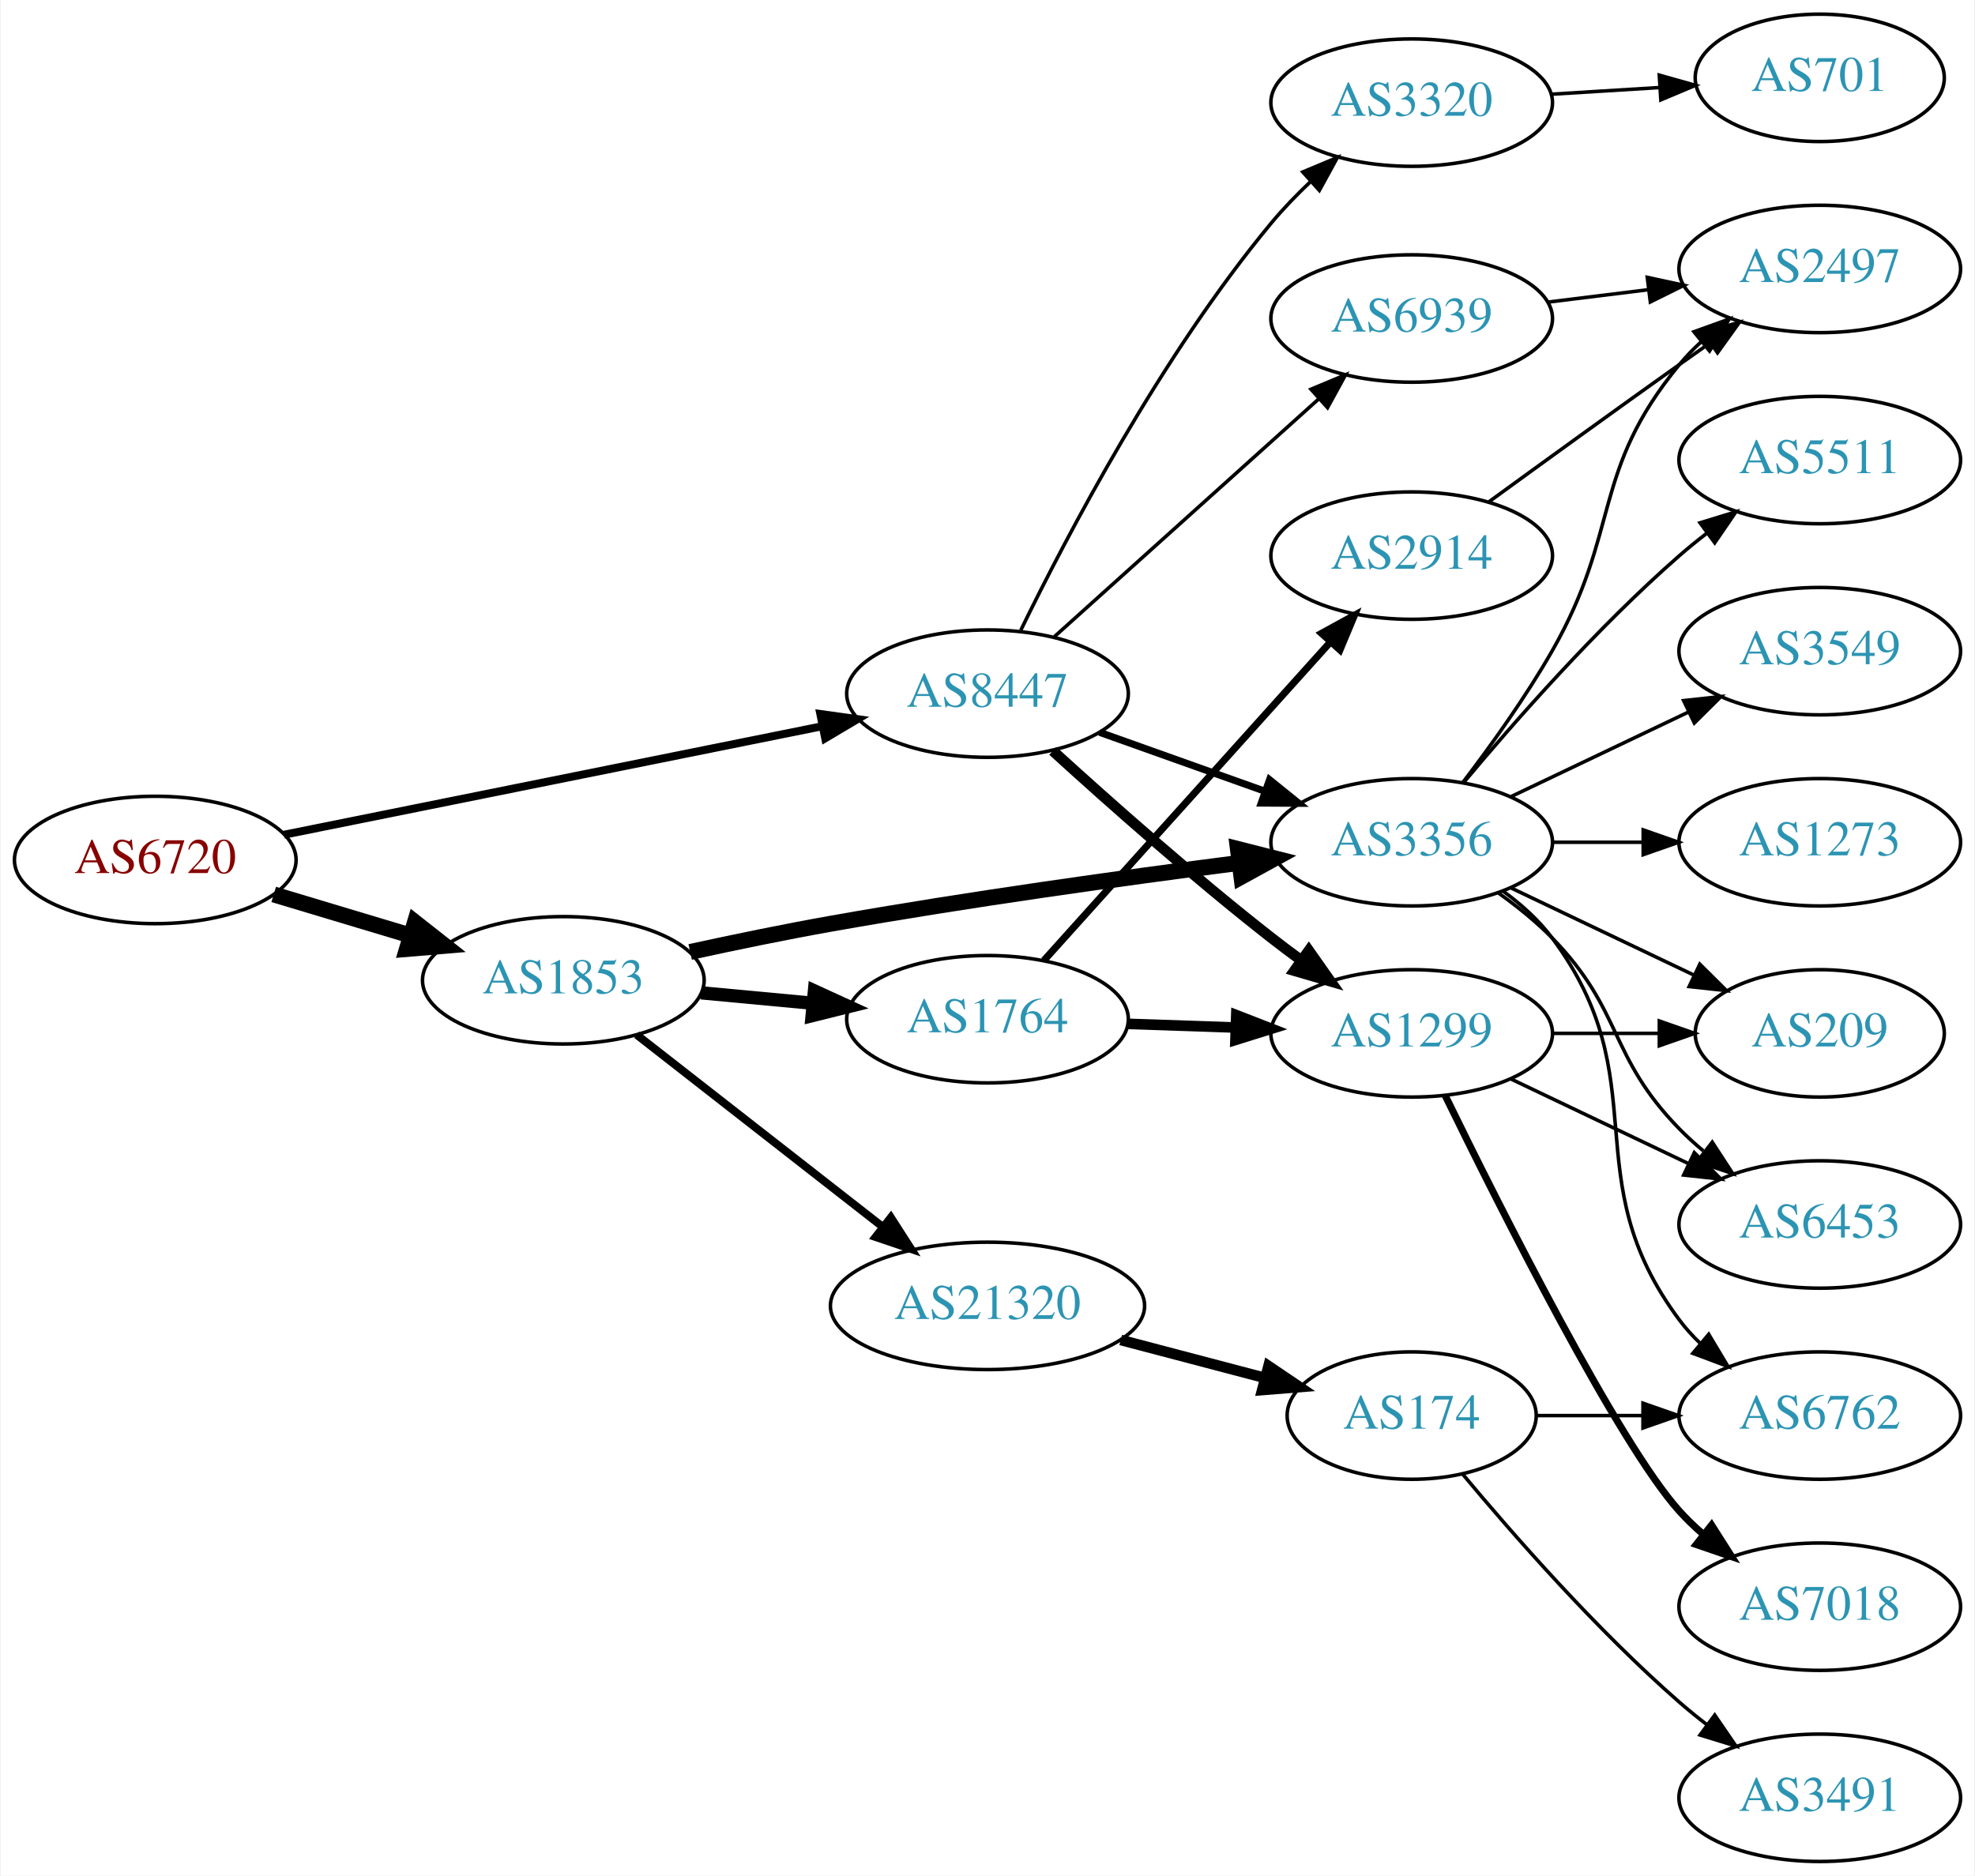
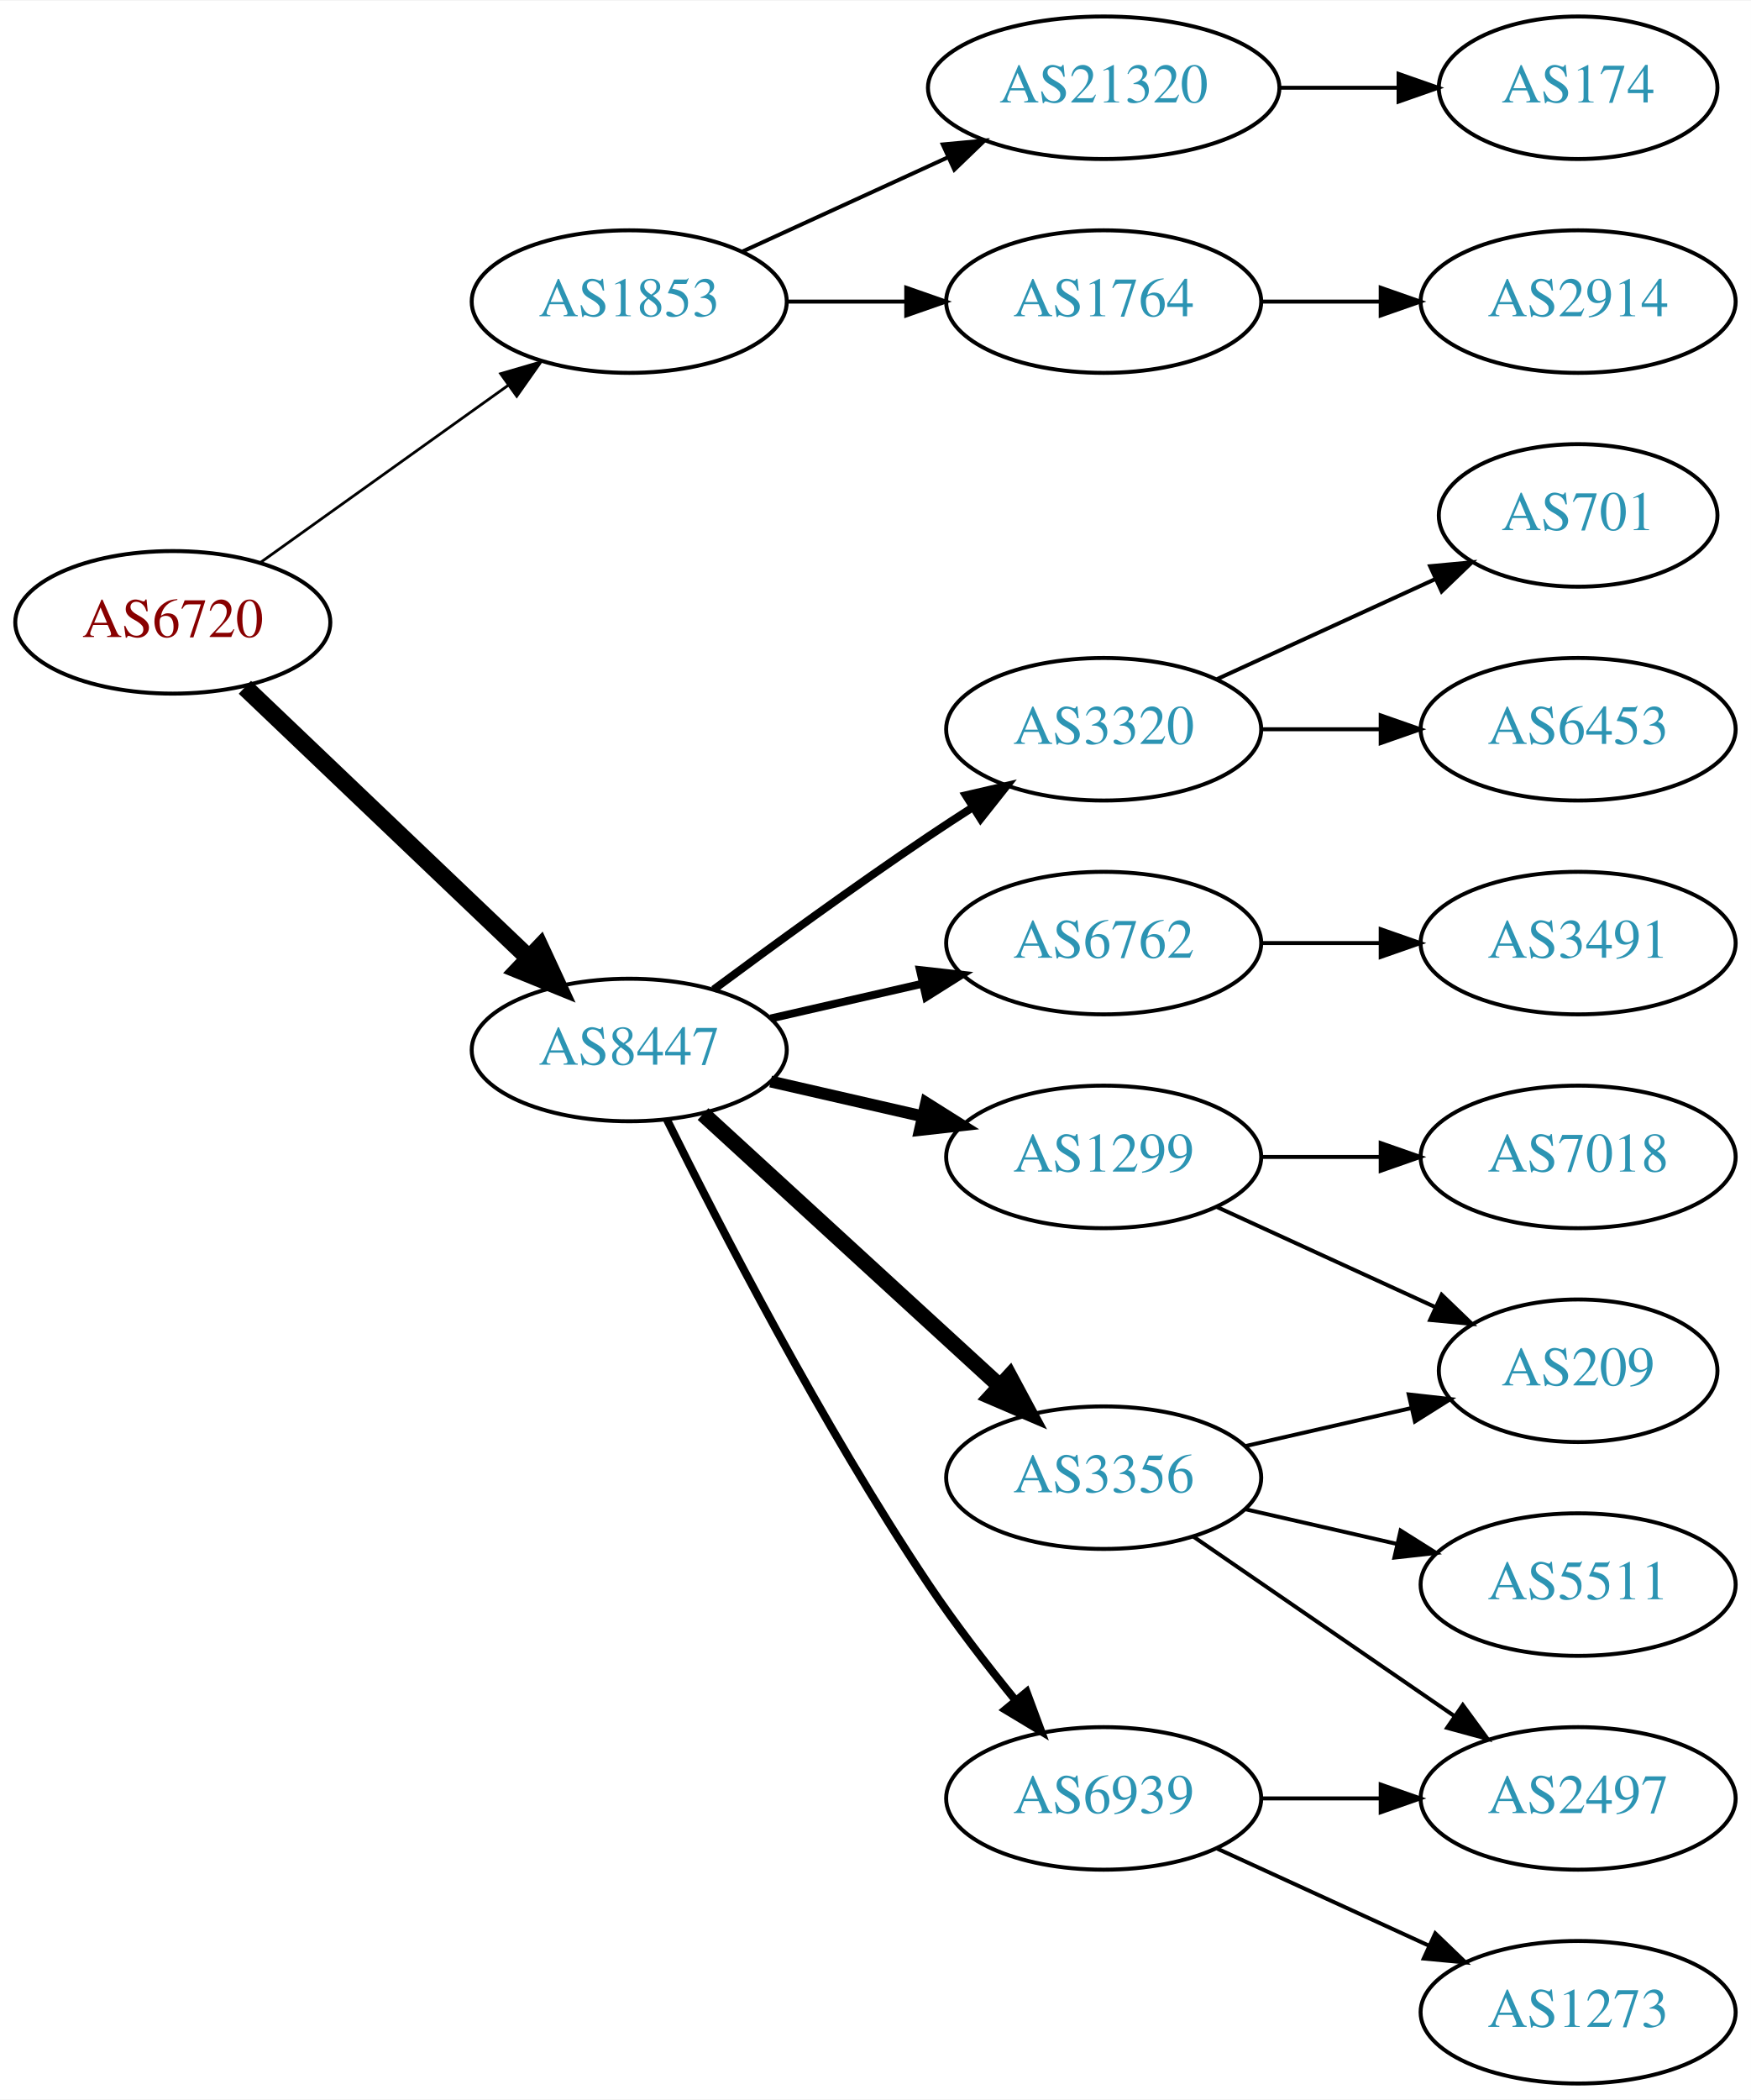
- <svg xmlns="http://www.w3.org/2000/svg" xmlns:xlink="http://www.w3.org/1999/xlink" width="558pt" height="530pt" viewBox="0.00 0.00 557.56 530.00">
+ <svg xmlns="http://www.w3.org/2000/svg" xmlns:xlink="http://www.w3.org/1999/xlink" width="442pt" height="530pt" viewBox="0.00 0.00 442.27 530.00">
  <g id="graph0" class="graph" transform="scale(1 1) rotate(0) translate(4 526)">
-     <polygon fill="white" stroke="none" points="-4,4 -4,-526 553.564,-526 553.564,4 -4,4" />
+     <polygon fill="white" stroke="none" points="-4,4 -4,-526 438.271,-526 438.271,4 -4,4" />
    <g id="node1" class="node">
      <g id="a_node1">
        <a xlink:href="/asn/6720" xlink:title="AS6720 ~ MAGWIEN [AT]">
-           <ellipse fill="#ffffff" stroke="black" cx="39.647" cy="-283" rx="39.794" ry="18" />
-           <text text-anchor="middle" x="39.647" y="-279.3" font-family="Times,serif" font-size="14.00" fill="#880000">AS6720</text>
+           <ellipse fill="#ffffff" stroke="black" cx="39.647" cy="-369" rx="39.794" ry="18" />
+           <text text-anchor="middle" x="39.647" y="-365.3" font-family="Times,serif" font-size="14.00" fill="#880000">AS6720</text>
        </a>
      </g>
    </g>
    <g id="node2" class="node">
      <g id="a_node2">
        <a xlink:href="/asn/1853" xlink:title="AS1853 ~ ACOnet Backbone [AT]">
-           <ellipse fill="#ffffff" stroke="black" cx="154.939" cy="-249" rx="39.794" ry="18" />
-           <text text-anchor="middle" x="154.939" y="-245.3" font-family="Times,serif" font-size="14.00" fill="#2c94b3">AS1853</text>
+           <ellipse fill="#ffffff" stroke="black" cx="154.939" cy="-450" rx="39.794" ry="18" />
+           <text text-anchor="middle" x="154.939" y="-446.3" font-family="Times,serif" font-size="14.00" fill="#2c94b3">AS1853</text>
        </a>
      </g>
    </g>
    <g id="edge1" class="edge">
-       <path fill="none" stroke="black" stroke-width="4.5" d="M73.112,-273.257C85.082,-269.665 98.825,-265.54 111.543,-261.723" />
-       <polygon fill="black" stroke="black" stroke-width="4.5" points="113.023,-265.39 121.469,-258.744 110.76,-257.848 113.023,-265.39" />
+       <path fill="none" stroke="black" stroke-width="0.692" d="M61.691,-384.046C79.305,-396.639 104.643,-414.755 124.309,-428.816" />
+       <polygon fill="black" stroke="black" stroke-width="0.692" points="122.453,-431.791 132.624,-434.76 126.525,-426.097 122.453,-431.791" />
    </g>
    <g id="node3" class="node">
      <g id="a_node3">
        <a xlink:href="/asn/8447" xlink:title="AS8447 ~ A1 Telekom Austria AG [AT]">
-           <ellipse fill="#ffffff" stroke="black" cx="274.782" cy="-330" rx="39.794" ry="18" />
-           <text text-anchor="middle" x="274.782" y="-326.3" font-family="Times,serif" font-size="14.00" fill="#2c94b3">AS8447</text>
+           <ellipse fill="#ffffff" stroke="black" cx="154.939" cy="-261" rx="39.794" ry="18" />
+           <text text-anchor="middle" x="154.939" y="-257.3" font-family="Times,serif" font-size="14.00" fill="#2c94b3">AS8447</text>
        </a>
      </g>
    </g>
    <g id="edge2" class="edge">
-       <path fill="none" stroke="black" stroke-width="2.25" d="M76.055,-290.138C116.707,-298.334 183.503,-311.8 228.057,-320.782" />
-       <polygon fill="black" stroke="black" stroke-width="2.25" points="227.546,-324.249 238.041,-322.795 228.929,-317.387 227.546,-324.249" />
+       <path fill="none" stroke="black" stroke-width="4.5" d="M57.853,-352.597C76.928,-334.413 107.849,-304.937 129.446,-284.349" />
+       <polygon fill="black" stroke="black" stroke-width="4.5" points="132.421,-286.953 136.942,-277.203 126.987,-281.253 132.421,-286.953" />
    </g>
    <g id="node4" class="node">
      <g id="a_node4">
        <a xlink:href="/asn/1764" xlink:title="AS1764 ~ NEXTLAYER-AS [AT]">
-           <ellipse fill="#ffffff" stroke="black" cx="274.782" cy="-238" rx="39.794" ry="18" />
-           <text text-anchor="middle" x="274.782" y="-234.3" font-family="Times,serif" font-size="14.00" fill="#2c94b3">AS1764</text>
+           <ellipse fill="#ffffff" stroke="black" cx="274.782" cy="-450" rx="39.794" ry="18" />
+           <text text-anchor="middle" x="274.782" y="-446.3" font-family="Times,serif" font-size="14.00" fill="#2c94b3">AS1764</text>
        </a>
      </g>
    </g>
    <g id="edge3" class="edge">
-       <path fill="none" stroke="black" stroke-width="3.75" d="M193.874,-245.459C203.866,-244.526 214.784,-243.507 225.25,-242.53" />
-       <polygon fill="black" stroke="black" stroke-width="3.75" points="225.883,-245.986 235.514,-241.572 225.232,-239.017 225.883,-245.986" />
+       <path fill="none" stroke="black" d="M194.852,-450C204.405,-450 214.755,-450 224.718,-450" />
+       <polygon fill="black" stroke="black" points="224.91,-453.5 234.91,-450 224.91,-446.5 224.91,-453.5" />
    </g>
    <g id="node5" class="node">
      <g id="a_node5">
+         <a xlink:href="/asn/21320" xlink:title="AS21320 ~ GEANT Vereniging [EU]">
+           <ellipse fill="#ffffff" stroke="black" cx="274.782" cy="-504" rx="44.393" ry="18" />
+           <text text-anchor="middle" x="274.782" y="-500.3" font-family="Times,serif" font-size="14.00" fill="#2c94b3">AS21320</text>
+         </a>
+       </g>
+     </g>
+     <g id="edge4" class="edge">
+       <path fill="none" stroke="black" d="M183.568,-462.661C199.066,-469.762 218.633,-478.728 235.579,-486.494" />
+       <polygon fill="black" stroke="black" points="234.133,-489.681 244.682,-490.665 237.049,-483.317 234.133,-489.681" />
+     </g>
+     <g id="node8" class="node">
+       <g id="a_node8">
+         <a xlink:href="/asn/6762" xlink:title="AS6762 ~ TELECOM ITALIA SPARKLE S.p.A. [IT]">
+           <ellipse fill="#ffffff" stroke="black" cx="274.782" cy="-288" rx="39.794" ry="18" />
+           <text text-anchor="middle" x="274.782" y="-284.3" font-family="Times,serif" font-size="14.00" fill="#2c94b3">AS6762</text>
+         </a>
+       </g>
+     </g>
+     <g id="edge7" class="edge">
+       <path fill="none" stroke="black" stroke-width="2" d="M190.659,-268.955C202.659,-271.704 216.28,-274.825 228.972,-277.733" />
+       <polygon fill="black" stroke="black" stroke-width="2" points="228.375,-281.187 238.904,-280.009 229.938,-274.364 228.375,-281.187" />
+     </g>
+     <g id="node9" class="node">
+       <g id="a_node9">
        <a xlink:href="/asn/3356" xlink:title="AS3356 ~ Level 3 Parent, LLC [US]">
-           <ellipse fill="#ffffff" stroke="black" cx="394.625" cy="-288" rx="39.794" ry="18" />
-           <text text-anchor="middle" x="394.625" y="-284.3" font-family="Times,serif" font-size="14.00" fill="#2c94b3">AS3356</text>
-         </a>
-       </g>
-     </g>
-     <g id="edge4" class="edge">
-       <path fill="none" stroke="black" stroke-width="4.5" d="M190.776,-257.003C203.291,-259.736 217.536,-262.684 230.586,-265 269.19,-271.851 313.228,-277.963 345.796,-282.161" />
-       <polygon fill="black" stroke="black" stroke-width="4.5" points="345.528,-286.097 355.946,-283.456 346.524,-278.285 345.528,-286.097" />
+           <ellipse fill="#ffffff" stroke="black" cx="274.782" cy="-153" rx="39.794" ry="18" />
+           <text text-anchor="middle" x="274.782" y="-149.3" font-family="Times,serif" font-size="14.00" fill="#2c94b3">AS3356</text>
+         </a>
+       </g>
+     </g>
+     <g id="edge8" class="edge">
+       <path fill="none" stroke="black" stroke-width="4" d="M173.582,-244.831C193.454,-226.618 225.917,-196.867 248.486,-176.183" />
+       <polygon fill="black" stroke="black" stroke-width="4" points="251.012,-178.616 256.019,-169.279 246.282,-173.455 251.012,-178.616" />
+     </g>
+     <g id="node10" class="node">
+       <g id="a_node10">
+         <a xlink:href="/asn/6939" xlink:title="AS6939 ~ Hurricane Electric LLC [US]">
+           <ellipse fill="#ffffff" stroke="black" cx="274.782" cy="-72" rx="39.794" ry="18" />
+           <text text-anchor="middle" x="274.782" y="-68.3" font-family="Times,serif" font-size="14.00" fill="#2c94b3">AS6939</text>
+         </a>
+       </g>
+     </g>
+     <g id="edge9" class="edge">
+       <path fill="none" stroke="black" stroke-width="2" d="M164.463,-243.4C177.471,-217.089 203.621,-166.283 230.586,-126 237.233,-116.07 245.241,-105.699 252.547,-96.731" />
+       <polygon fill="black" stroke="black" stroke-width="2" points="255.315,-98.875 259,-88.942 249.925,-94.409 255.315,-98.875" />
+     </g>
+     <g id="node11" class="node">
+       <g id="a_node11">
+         <a xlink:href="/asn/1299" xlink:title="AS1299 ~ Telia Carrier [EU]">
+           <ellipse fill="#ffffff" stroke="black" cx="274.782" cy="-234" rx="39.794" ry="18" />
+           <text text-anchor="middle" x="274.782" y="-230.3" font-family="Times,serif" font-size="14.00" fill="#2c94b3">AS1299</text>
+         </a>
+       </g>
+     </g>
+     <g id="edge10" class="edge">
+       <path fill="none" stroke="black" stroke-width="3" d="M190.659,-253.045C202.659,-250.296 216.28,-247.175 228.972,-244.267" />
+       <polygon fill="black" stroke="black" stroke-width="3" points="229.938,-247.636 238.904,-241.991 228.375,-240.813 229.938,-247.636" />
+     </g>
+     <g id="node12" class="node">
+       <g id="a_node12">
+         <a xlink:href="/asn/3320" xlink:title="AS3320 ~ DTAG [DE]">
+           <ellipse fill="#ffffff" stroke="black" cx="274.782" cy="-342" rx="39.794" ry="18" />
+           <text text-anchor="middle" x="274.782" y="-338.3" font-family="Times,serif" font-size="14.00" fill="#2c94b3">AS3320</text>
+         </a>
+       </g>
+     </g>
+     <g id="edge11" class="edge">
+       <path fill="none" stroke="black" stroke-width="2" d="M176.27,-276.277C191.132,-287.304 211.877,-302.407 230.586,-315 234.135,-317.389 237.885,-319.839 241.634,-322.242" />
+       <polygon fill="black" stroke="black" stroke-width="2" points="239.96,-325.325 250.282,-327.712 243.702,-319.409 239.96,-325.325" />
    </g>
    <g id="node6" class="node">
      <g id="a_node6">
-         <a xlink:href="/asn/21320" xlink:title="AS21320 ~ GEANT Vereniging [EU]">
-           <ellipse fill="#ffffff" stroke="black" cx="274.782" cy="-157" rx="44.393" ry="18" />
-           <text text-anchor="middle" x="274.782" y="-153.3" font-family="Times,serif" font-size="14.00" fill="#2c94b3">AS21320</text>
+         <a xlink:href="/asn/2914" xlink:title="AS2914 ~ NTT America, Inc. [US]">
+           <ellipse fill="#ffffff" stroke="black" cx="394.625" cy="-450" rx="39.794" ry="18" />
+           <text text-anchor="middle" x="394.625" y="-446.3" font-family="Times,serif" font-size="14.00" fill="#2c94b3">AS2914</text>
        </a>
      </g>
    </g>
    <g id="edge5" class="edge">
-       <path fill="none" stroke="black" stroke-width="2.25" d="M175.664,-233.601C194.636,-218.789 223.532,-196.23 245.058,-179.425" />
-       <polygon fill="black" stroke="black" stroke-width="2.25" points="247.472,-181.981 253.201,-173.068 243.164,-176.463 247.472,-181.981" />
-     </g>
-     <g id="edge24" class="edge">
-       <path fill="none" stroke="black" stroke-width="2" d="M306.436,-319.075C320.645,-314.01 337.729,-307.922 352.994,-302.481" />
-       <polygon fill="black" stroke="black" stroke-width="2" points="354.47,-305.671 362.715,-299.017 352.12,-299.077 354.47,-305.671" />
+       <path fill="none" stroke="black" d="M314.695,-450C324.248,-450 334.598,-450 344.56,-450" />
+       <polygon fill="black" stroke="black" points="344.753,-453.5 354.753,-450 344.753,-446.5 344.753,-453.5" />
    </g>
    <g id="node7" class="node">
      <g id="a_node7">
-         <a xlink:href="/asn/1299" xlink:title="AS1299 ~ Telia Carrier [EU]">
+         <a xlink:href="/asn/174" xlink:title="AS174 ~ Cogent Communications [US]">
+           <ellipse fill="#ffffff" stroke="black" cx="394.625" cy="-504" rx="35.194" ry="18" />
+           <text text-anchor="middle" x="394.625" y="-500.3" font-family="Times,serif" font-size="14.00" fill="#2c94b3">AS174</text>
+         </a>
+       </g>
+     </g>
+     <g id="edge6" class="edge">
+       <path fill="none" stroke="black" d="M318.993,-504C328.841,-504 339.321,-504 349.218,-504" />
+       <polygon fill="black" stroke="black" points="349.27,-507.5 359.27,-504 349.27,-500.5 349.27,-507.5" />
+     </g>
+     <g id="node20" class="node">
+       <g id="a_node20">
+         <a xlink:href="/asn/3491" xlink:title="AS3491 ~ PCCW Global, Inc. [US]">
+           <ellipse fill="#ffffff" stroke="black" cx="394.625" cy="-288" rx="39.794" ry="18" />
+           <text text-anchor="middle" x="394.625" y="-284.3" font-family="Times,serif" font-size="14.00" fill="#2c94b3">AS3491</text>
+         </a>
+       </g>
+     </g>
+     <g id="edge21" class="edge">
+       <path fill="none" stroke="black" d="M314.695,-288C324.248,-288 334.598,-288 344.56,-288" />
+       <polygon fill="black" stroke="black" points="344.753,-291.5 354.753,-288 344.753,-284.5 344.753,-291.5" />
+     </g>
+     <g id="node13" class="node">
+       <g id="a_node13">
+         <a xlink:href="/asn/2497" xlink:title="AS2497 ~ Internet Initiative Japan Inc. [JP]">
+           <ellipse fill="#ffffff" stroke="black" cx="394.625" cy="-72" rx="39.794" ry="18" />
+           <text text-anchor="middle" x="394.625" y="-68.3" font-family="Times,serif" font-size="14.00" fill="#2c94b3">AS2497</text>
+         </a>
+       </g>
+     </g>
+     <g id="edge12" class="edge">
+       <path fill="none" stroke="black" d="M297.396,-138.143C315.885,-125.435 342.698,-107.005 363.328,-92.825" />
+       <polygon fill="black" stroke="black" points="365.49,-95.586 371.748,-87.037 361.525,-89.817 365.49,-95.586" />
+     </g>
+     <g id="node14" class="node">
+       <g id="a_node14">
+         <a xlink:href="/asn/209" xlink:title="AS209 ~ CenturyLink Communications, LLC [US]">
+           <ellipse fill="#ffffff" stroke="black" cx="394.625" cy="-180" rx="35.194" ry="18" />
+           <text text-anchor="middle" x="394.625" y="-176.3" font-family="Times,serif" font-size="14.00" fill="#2c94b3">AS209</text>
+         </a>
+       </g>
+     </g>
+     <g id="edge13" class="edge">
+       <path fill="none" stroke="black" d="M310.501,-160.955C323.594,-163.955 338.616,-167.396 352.257,-170.522" />
+       <polygon fill="black" stroke="black" points="351.835,-174.016 362.364,-172.838 353.398,-167.193 351.835,-174.016" />
+     </g>
+     <g id="node15" class="node">
+       <g id="a_node15">
+         <a xlink:href="/asn/5511" xlink:title="AS5511 ~ Orange S.A. [FR]">
+           <ellipse fill="#ffffff" stroke="black" cx="394.625" cy="-126" rx="39.794" ry="18" />
+           <text text-anchor="middle" x="394.625" y="-122.3" font-family="Times,serif" font-size="14.00" fill="#2c94b3">AS5511</text>
+         </a>
+       </g>
+     </g>
+     <g id="edge14" class="edge">
+       <path fill="none" stroke="black" d="M310.501,-145.045C322.501,-142.296 336.122,-139.175 348.815,-136.267" />
+       <polygon fill="black" stroke="black" points="349.78,-139.636 358.746,-133.991 348.217,-132.813 349.78,-139.636" />
+     </g>
+     <g id="edge15" class="edge">
+       <path fill="none" stroke="black" d="M314.695,-72C324.248,-72 334.598,-72 344.56,-72" />
+       <polygon fill="black" stroke="black" points="344.753,-75.5 354.753,-72 344.753,-68.5 344.753,-75.5" />
+     </g>
+     <g id="node16" class="node">
+       <g id="a_node16">
+         <a xlink:href="/asn/1273" xlink:title="AS1273 ~ Vodafone Group PLC [EU]">
+           <ellipse fill="#ffffff" stroke="black" cx="394.625" cy="-18" rx="39.794" ry="18" />
+           <text text-anchor="middle" x="394.625" y="-14.3" font-family="Times,serif" font-size="14.00" fill="#2c94b3">AS1273</text>
+         </a>
+       </g>
+     </g>
+     <g id="edge16" class="edge">
+       <path fill="none" stroke="black" d="M303.411,-59.339C319.368,-52.027 339.638,-42.739 356.921,-34.819" />
+       <polygon fill="black" stroke="black" points="358.536,-37.929 366.169,-30.581 355.62,-31.565 358.536,-37.929" />
+     </g>
+     <g id="edge17" class="edge">
+       <path fill="none" stroke="black" d="M303.411,-221.339C319.827,-213.817 340.809,-204.202 358.406,-196.139" />
+       <polygon fill="black" stroke="black" points="360.15,-199.189 367.783,-191.842 357.234,-192.826 360.15,-199.189" />
+     </g>
+     <g id="node17" class="node">
+       <g id="a_node17">
+         <a xlink:href="/asn/7018" xlink:title="AS7018 ~ AT&amp;T Services, Inc. [US]">
          <ellipse fill="#ffffff" stroke="black" cx="394.625" cy="-234" rx="39.794" ry="18" />
-           <text text-anchor="middle" x="394.625" y="-230.3" font-family="Times,serif" font-size="14.00" fill="#2c94b3">AS1299</text>
-         </a>
-       </g>
-     </g>
-     <g id="edge23" class="edge">
-       <path fill="none" stroke="black" stroke-width="3" d="M293.249,-313.821C308.998,-299.469 332.993,-278.178 354.978,-261 357.705,-258.869 360.585,-256.706 363.494,-254.579" />
-       <polygon fill="black" stroke="black" stroke-width="3" points="365.565,-257.401 371.663,-248.737 361.493,-251.707 365.565,-257.401" />
+           <text text-anchor="middle" x="394.625" y="-230.3" font-family="Times,serif" font-size="14.00" fill="#2c94b3">AS7018</text>
+         </a>
+       </g>
+     </g>
+     <g id="edge18" class="edge">
+       <path fill="none" stroke="black" d="M314.695,-234C324.248,-234 334.598,-234 344.56,-234" />
+       <polygon fill="black" stroke="black" points="344.753,-237.5 354.753,-234 344.753,-230.5 344.753,-237.5" />
+     </g>
+     <g id="node18" class="node">
+       <g id="a_node18">
+         <a xlink:href="/asn/701" xlink:title="AS701 ~ UUNET [US]">
+           <ellipse fill="#ffffff" stroke="black" cx="394.625" cy="-396" rx="35.194" ry="18" />
+           <text text-anchor="middle" x="394.625" y="-392.3" font-family="Times,serif" font-size="14.00" fill="#2c94b3">AS701</text>
+         </a>
+       </g>
+     </g>
+     <g id="edge19" class="edge">
+       <path fill="none" stroke="black" d="M303.411,-354.661C319.827,-362.183 340.809,-371.798 358.406,-379.861" />
+       <polygon fill="black" stroke="black" points="357.234,-383.174 367.783,-384.158 360.15,-376.811 357.234,-383.174" />
    </g>
    <g id="node19" class="node">
      <g id="a_node19">
-         <a xlink:href="/asn/3320" xlink:title="AS3320 ~ DTAG [DE]">
-           <ellipse fill="#ffffff" stroke="black" cx="394.625" cy="-497" rx="39.794" ry="18" />
-           <text text-anchor="middle" x="394.625" y="-493.3" font-family="Times,serif" font-size="14.00" fill="#2c94b3">AS3320</text>
-         </a>
-       </g>
-     </g>
-     <g id="edge22" class="edge">
-       <path fill="none" stroke="black" d="M284.188,-347.923C297.177,-374.591 323.897,-425.584 354.978,-463 358.319,-467.021 362.15,-470.98 366.075,-474.695" />
-       <polygon fill="black" stroke="black" points="363.855,-477.406 373.63,-481.491 368.536,-472.201 363.855,-477.406" />
-     </g>
-     <g id="node20" class="node">
-       <g id="a_node20">
-         <a xlink:href="/asn/6939" xlink:title="AS6939 ~ Hurricane Electric LLC [US]">
-           <ellipse fill="#ffffff" stroke="black" cx="394.625" cy="-436" rx="39.794" ry="18" />
-           <text text-anchor="middle" x="394.625" y="-432.3" font-family="Times,serif" font-size="14.00" fill="#2c94b3">AS6939</text>
-         </a>
-       </g>
-     </g>
-     <g id="edge25" class="edge">
-       <path fill="none" stroke="black" d="M293.68,-346.099C313.608,-364.025 345.965,-393.13 368.443,-413.349" />
-       <polygon fill="black" stroke="black" points="366.169,-416.011 375.945,-420.097 370.85,-410.807 366.169,-416.011" />
-     </g>
-     <g id="edge6" class="edge">
-       <path fill="none" stroke="black" stroke-width="3" d="M314.368,-236.69C324.135,-236.359 334.751,-235.998 344.945,-235.652" />
-       <polygon fill="black" stroke="black" stroke-width="3" points="345.076,-239.15 354.952,-235.313 344.839,-232.154 345.076,-239.15" />
-     </g>
-     <g id="node8" class="node">
-       <g id="a_node8">
-         <a xlink:href="/asn/2914" xlink:title="AS2914 ~ NTT America, Inc. [US]">
-           <ellipse fill="#ffffff" stroke="black" cx="394.625" cy="-369" rx="39.794" ry="18" />
-           <text text-anchor="middle" x="394.625" y="-365.3" font-family="Times,serif" font-size="14.00" fill="#2c94b3">AS2914</text>
-         </a>
-       </g>
-     </g>
-     <g id="edge7" class="edge">
-       <path fill="none" stroke="black" stroke-width="2" d="M290.707,-254.591C311.137,-277.303 347.963,-318.24 371.577,-344.491" />
-       <polygon fill="black" stroke="black" stroke-width="2" points="369.159,-347.036 378.449,-352.13 374.363,-342.354 369.159,-347.036" />
-     </g>
-     <g id="node9" class="node">
-       <g id="a_node9">
-         <a xlink:href="/asn/3549" xlink:title="AS3549 ~ Level 3 Parent, LLC [US]">
-           <ellipse fill="#ffffff" stroke="black" cx="509.918" cy="-342" rx="39.794" ry="18" />
-           <text text-anchor="middle" x="509.918" y="-338.3" font-family="Times,serif" font-size="14.00" fill="#2c94b3">AS3549</text>
-         </a>
-       </g>
-     </g>
-     <g id="edge8" class="edge">
-       <path fill="none" stroke="black" d="M422.761,-300.934C437.755,-308.081 456.576,-317.052 472.799,-324.785" />
-       <polygon fill="black" stroke="black" points="471.469,-328.028 482.002,-329.171 474.481,-321.709 471.469,-328.028" />
-     </g>
-     <g id="node10" class="node">
-       <g id="a_node10">
        <a xlink:href="/asn/6453" xlink:title="AS6453 ~ TATA COMMUNICATIONS (AMERICA) INC [US]">
-           <ellipse fill="#ffffff" stroke="black" cx="509.918" cy="-180" rx="39.794" ry="18" />
-           <text text-anchor="middle" x="509.918" y="-176.3" font-family="Times,serif" font-size="14.00" fill="#2c94b3">AS6453</text>
-         </a>
-       </g>
-     </g>
-     <g id="edge9" class="edge">
-       <path fill="none" stroke="black" d="M419.219,-273.611C424.475,-269.852 429.806,-265.563 434.271,-261 454.443,-240.383 450.099,-227.617 470.271,-207 472.364,-204.861 474.647,-202.782 477.024,-200.79" />
-       <polygon fill="black" stroke="black" points="479.542,-203.268 485.323,-194.389 475.267,-197.725 479.542,-203.268" />
-     </g>
-     <g id="node11" class="node">
-       <g id="a_node11">
-         <a xlink:href="/asn/1273" xlink:title="AS1273 ~ Vodafone Group PLC [EU]">
-           <ellipse fill="#ffffff" stroke="black" cx="509.918" cy="-288" rx="39.794" ry="18" />
-           <text text-anchor="middle" x="509.918" y="-284.3" font-family="Times,serif" font-size="14.00" fill="#2c94b3">AS1273</text>
-         </a>
-       </g>
-     </g>
-     <g id="edge10" class="edge">
-       <path fill="none" stroke="black" d="M434.297,-288C442.5,-288 451.264,-288 459.796,-288" />
-       <polygon fill="black" stroke="black" points="460.035,-291.5 470.035,-288 460.035,-284.5 460.035,-291.5" />
-     </g>
-     <g id="node12" class="node">
-       <g id="a_node12">
-         <a xlink:href="/asn/2497" xlink:title="AS2497 ~ Internet Initiative Japan Inc. [JP]">
-           <ellipse fill="#ffffff" stroke="black" cx="509.918" cy="-450" rx="39.794" ry="18" />
-           <text text-anchor="middle" x="509.918" y="-446.3" font-family="Times,serif" font-size="14.00" fill="#2c94b3">AS2497</text>
-         </a>
-       </g>
-     </g>
-     <g id="edge11" class="edge">
-       <path fill="none" stroke="black" d="M409.086,-304.913C416.979,-315.27 426.828,-328.992 434.271,-342 453.835,-376.194 445.206,-392.606 470.271,-423 472.126,-425.25 474.213,-427.396 476.432,-429.424" />
-       <polygon fill="black" stroke="black" points="474.368,-432.256 484.337,-435.844 478.781,-426.823 474.368,-432.256" />
-     </g>
-     <g id="node13" class="node">
-       <g id="a_node13">
-         <a xlink:href="/asn/6762" xlink:title="AS6762 ~ TELECOM ITALIA SPARKLE S.p.A. [IT]">
-           <ellipse fill="#ffffff" stroke="black" cx="509.918" cy="-126" rx="39.794" ry="18" />
-           <text text-anchor="middle" x="509.918" y="-122.3" font-family="Times,serif" font-size="14.00" fill="#2c94b3">AS6762</text>
-         </a>
-       </g>
-     </g>
-     <g id="edge12" class="edge">
-       <path fill="none" stroke="black" d="M420.555,-274.118C425.631,-270.389 430.549,-265.984 434.271,-261 464.542,-220.458 440,-193.542 470.271,-153 472.016,-150.664 474.023,-148.455 476.186,-146.383" />
-       <polygon fill="black" stroke="black" points="478.546,-148.973 483.987,-139.882 474.064,-143.595 478.546,-148.973" />
-     </g>
-     <g id="node14" class="node">
-       <g id="a_node14">
-         <a xlink:href="/asn/5511" xlink:title="AS5511 ~ Orange S.A. [FR]">
-           <ellipse fill="#ffffff" stroke="black" cx="509.918" cy="-396" rx="39.794" ry="18" />
-           <text text-anchor="middle" x="509.918" y="-392.3" font-family="Times,serif" font-size="14.00" fill="#2c94b3">AS5511</text>
-         </a>
-       </g>
-     </g>
-     <g id="edge13" class="edge">
-       <path fill="none" stroke="black" d="M409.255,-304.817C423.537,-321.929 447.084,-348.745 470.271,-369 472.737,-371.154 475.375,-373.294 478.073,-375.372" />
-       <polygon fill="black" stroke="black" points="476.098,-378.264 486.227,-381.37 480.246,-372.625 476.098,-378.264" />
-     </g>
-     <g id="node15" class="node">
-       <g id="a_node15">
-         <a xlink:href="/asn/209" xlink:title="AS209 ~ CenturyLink Communications, LLC [US]">
-           <ellipse fill="#ffffff" stroke="black" cx="509.918" cy="-234" rx="35.194" ry="18" />
-           <text text-anchor="middle" x="509.918" y="-230.3" font-family="Times,serif" font-size="14.00" fill="#2c94b3">AS209</text>
-         </a>
-       </g>
-     </g>
-     <g id="edge14" class="edge">
-       <path fill="none" stroke="black" d="M422.761,-275.066C438.193,-267.71 457.678,-258.423 474.213,-250.541" />
-       <polygon fill="black" stroke="black" points="476.034,-253.551 483.555,-246.089 473.022,-247.232 476.034,-253.551" />
-     </g>
-     <g id="node16" class="node">
-       <g id="a_node16">
-         <a xlink:href="/asn/174" xlink:title="AS174 ~ Cogent Communications [US]">
-           <ellipse fill="#ffffff" stroke="black" cx="394.625" cy="-126" rx="35.194" ry="18" />
-           <text text-anchor="middle" x="394.625" y="-122.3" font-family="Times,serif" font-size="14.00" fill="#2c94b3">AS174</text>
-         </a>
-       </g>
-     </g>
-     <g id="edge15" class="edge">
-       <path fill="none" stroke="black" stroke-width="3" d="M312.422,-147.361C325.344,-143.962 339.942,-140.122 353.162,-136.644" />
-       <polygon fill="black" stroke="black" stroke-width="3" points="354.171,-139.998 362.951,-134.069 352.39,-133.228 354.171,-139.998" />
-     </g>
-     <g id="edge19" class="edge">
-       <path fill="none" stroke="black" d="M422.761,-221.066C437.755,-213.919 456.576,-204.948 472.799,-197.215" />
-       <polygon fill="black" stroke="black" points="474.481,-200.291 482.002,-192.829 471.469,-193.972 474.481,-200.291" />
+           <ellipse fill="#ffffff" stroke="black" cx="394.625" cy="-342" rx="39.794" ry="18" />
+           <text text-anchor="middle" x="394.625" y="-338.3" font-family="Times,serif" font-size="14.00" fill="#2c94b3">AS6453</text>
+         </a>
+       </g>
    </g>
    <g id="edge20" class="edge">
-       <path fill="none" stroke="black" d="M434.297,-234C444.002,-234 454.493,-234 464.456,-234" />
-       <polygon fill="black" stroke="black" points="464.592,-237.5 474.592,-234 464.592,-230.5 464.592,-237.5" />
-     </g>
-     <g id="node18" class="node">
-       <g id="a_node18">
-         <a xlink:href="/asn/7018" xlink:title="AS7018 ~ AT&amp;T Services, Inc. [US]">
-           <ellipse fill="#ffffff" stroke="black" cx="509.918" cy="-72" rx="39.794" ry="18" />
-           <text text-anchor="middle" x="509.918" y="-68.3" font-family="Times,serif" font-size="14.00" fill="#2c94b3">AS7018</text>
-         </a>
-       </g>
-     </g>
-     <g id="edge18" class="edge">
-       <path fill="none" stroke="black" stroke-width="2" d="M404.062,-216.489C419.681,-184.491 453.067,-118.107 470.271,-99 472.273,-96.776 474.492,-94.637 476.825,-92.603" />
-       <polygon fill="black" stroke="black" stroke-width="2" points="479.355,-95.065 485.044,-86.127 475.023,-89.567 479.355,-95.065" />
-     </g>
-     <g id="edge21" class="edge">
-       <path fill="none" stroke="black" d="M416.473,-384.222C431.407,-395.091 452.02,-410.025 470.271,-423 473.091,-425.005 476.034,-427.085 478.983,-429.159" />
-       <polygon fill="black" stroke="black" points="477.01,-432.05 487.207,-434.926 481.029,-426.319 477.01,-432.05" />
-     </g>
-     <g id="edge17" class="edge">
-       <path fill="none" stroke="black" d="M429.924,-126C439.301,-126 449.651,-126 459.686,-126" />
-       <polygon fill="black" stroke="black" points="459.974,-129.5 469.974,-126 459.974,-122.5 459.974,-129.5" />
-     </g>
-     <g id="node17" class="node">
-       <g id="a_node17">
-         <a xlink:href="/asn/3491" xlink:title="AS3491 ~ PCCW Global, Inc. [US]">
-           <ellipse fill="#ffffff" stroke="black" cx="509.918" cy="-18" rx="39.794" ry="18" />
-           <text text-anchor="middle" x="509.918" y="-14.3" font-family="Times,serif" font-size="14.00" fill="#2c94b3">AS3491</text>
-         </a>
-       </g>
-     </g>
-     <g id="edge16" class="edge">
-       <path fill="none" stroke="black" d="M408.989,-109.501C423.245,-92.404 446.94,-65.381 470.271,-45 472.737,-42.846 475.375,-40.706 478.073,-38.628" />
-       <polygon fill="black" stroke="black" points="480.246,-41.375 486.227,-32.63 476.098,-35.736 480.246,-41.375" />
-     </g>
-     <g id="node21" class="node">
-       <g id="a_node21">
-         <a xlink:href="/asn/701" xlink:title="AS701 ~ UUNET [US]">
-           <ellipse fill="#ffffff" stroke="black" cx="509.918" cy="-504" rx="35.194" ry="18" />
-           <text text-anchor="middle" x="509.918" y="-500.3" font-family="Times,serif" font-size="14.00" fill="#2c94b3">AS701</text>
-         </a>
-       </g>
-     </g>
-     <g id="edge26" class="edge">
-       <path fill="none" stroke="black" d="M433.98,-499.37C443.795,-499.976 454.43,-500.633 464.521,-501.257" />
-       <polygon fill="black" stroke="black" points="464.585,-504.767 474.782,-501.891 465.017,-497.781 464.585,-504.767" />
-     </g>
-     <g id="edge27" class="edge">
-       <path fill="none" stroke="black" d="M433.035,-440.623C442.123,-441.746 451.96,-442.962 461.445,-444.134" />
-       <polygon fill="black" stroke="black" points="461.193,-447.629 471.546,-445.382 462.051,-440.682 461.193,-447.629" />
+       <path fill="none" stroke="black" d="M314.695,-342C324.248,-342 334.598,-342 344.56,-342" />
+       <polygon fill="black" stroke="black" points="344.753,-345.5 354.753,-342 344.753,-338.5 344.753,-345.5" />
    </g>
  </g>
</svg>
